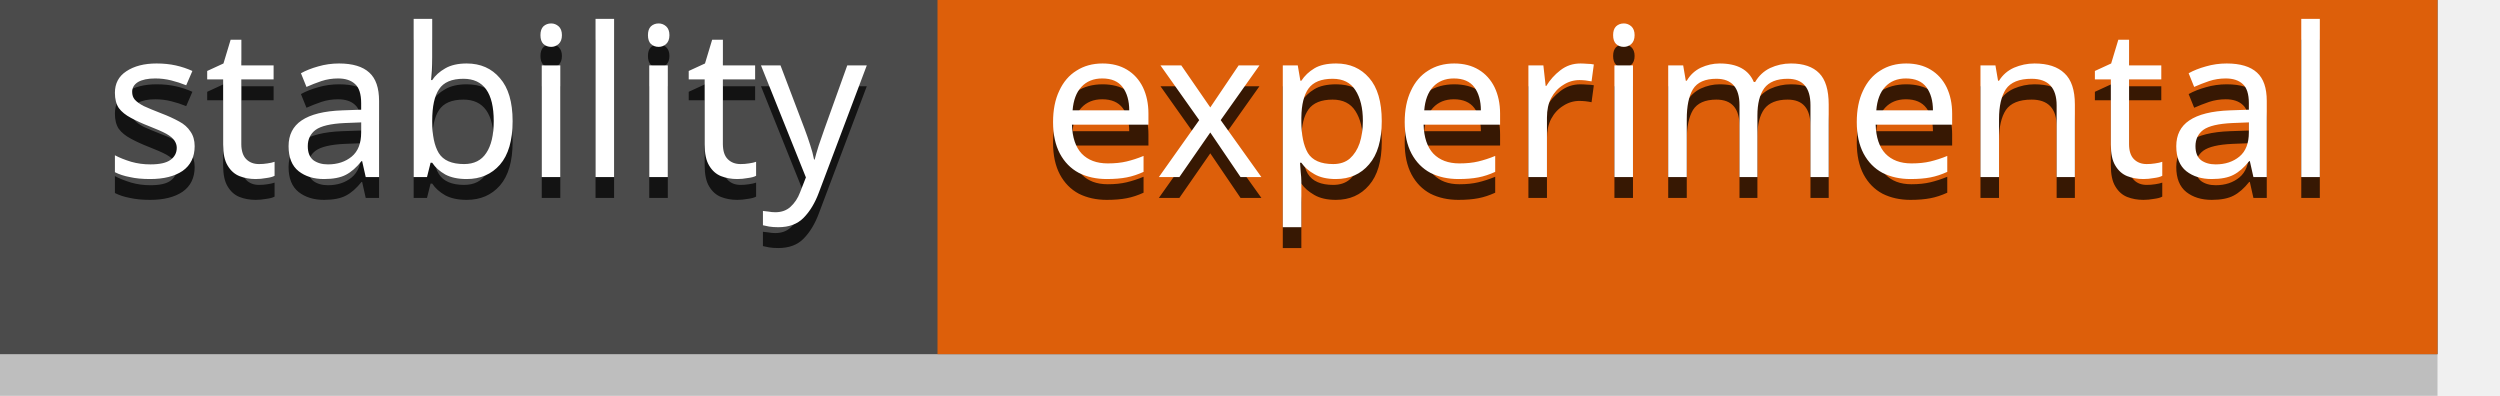
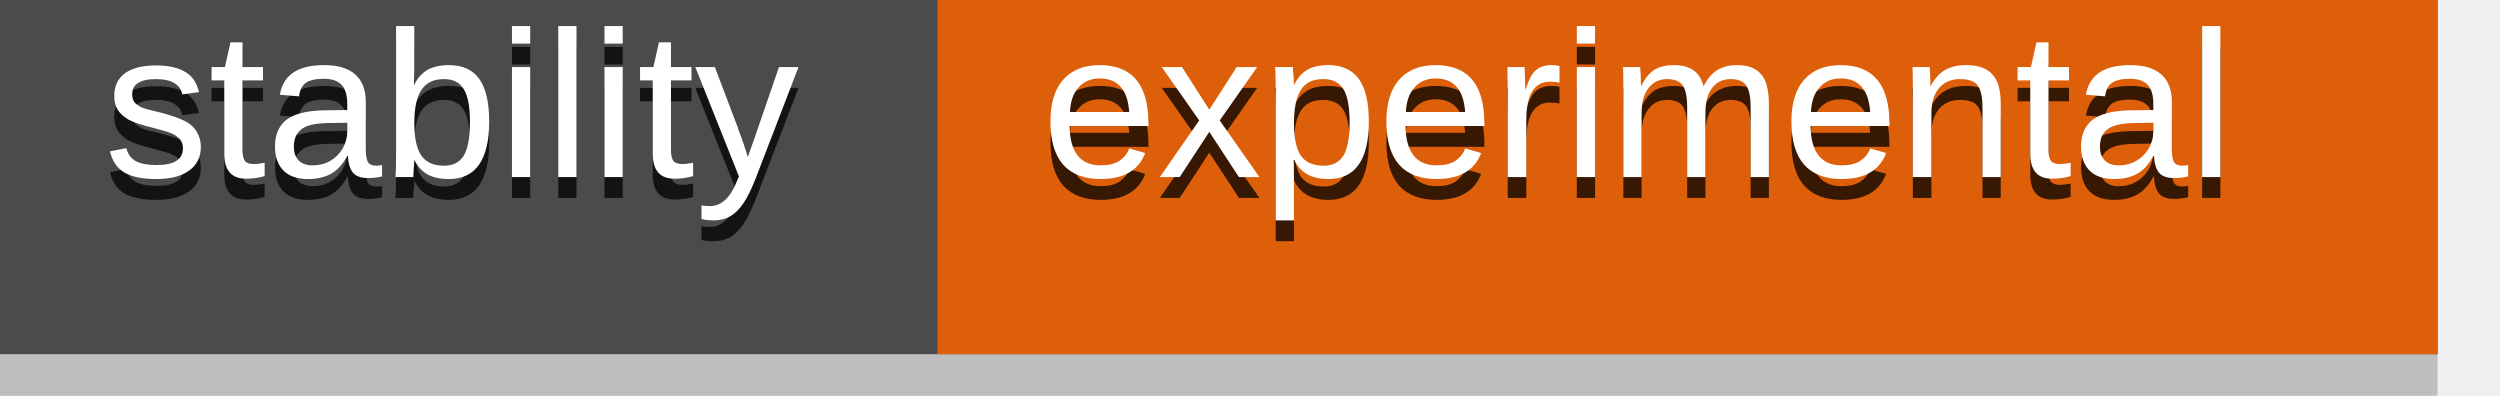
<svg xmlns="http://www.w3.org/2000/svg" width="120" height="19">
-   <style type="text/css">text{alignment-baseline:middle;font-family:sans-serif;font-size:10px}</style>
+   <style type="text/css">text{alignment-baseline:middle;font-family:Arial,Helvetica,sans-serif;font-size:10px}</style>
  <rect x="0" y="0" width="117" height="19" style="fill:#4b4b4b;opacity:0.3;" />
  <rect x="0" y="0" width="117" height="17" style="fill:#4b4b4b;" />
  <rect x="45" y="0" width="72" height="17" style="fill:#DD5F0A;" />
  <text x="5" y="9.5" style="fill:#000;opacity:0.75;">stability</text>
  <text x="5" y="8.5" style="fill:#fff;">stability</text>
  <text x="50" y="9.5" style="fill:#000;opacity:0.75;">experimental</text>
  <text x="50" y="8.5" style="fill:#fff;">experimental</text>
</svg>
